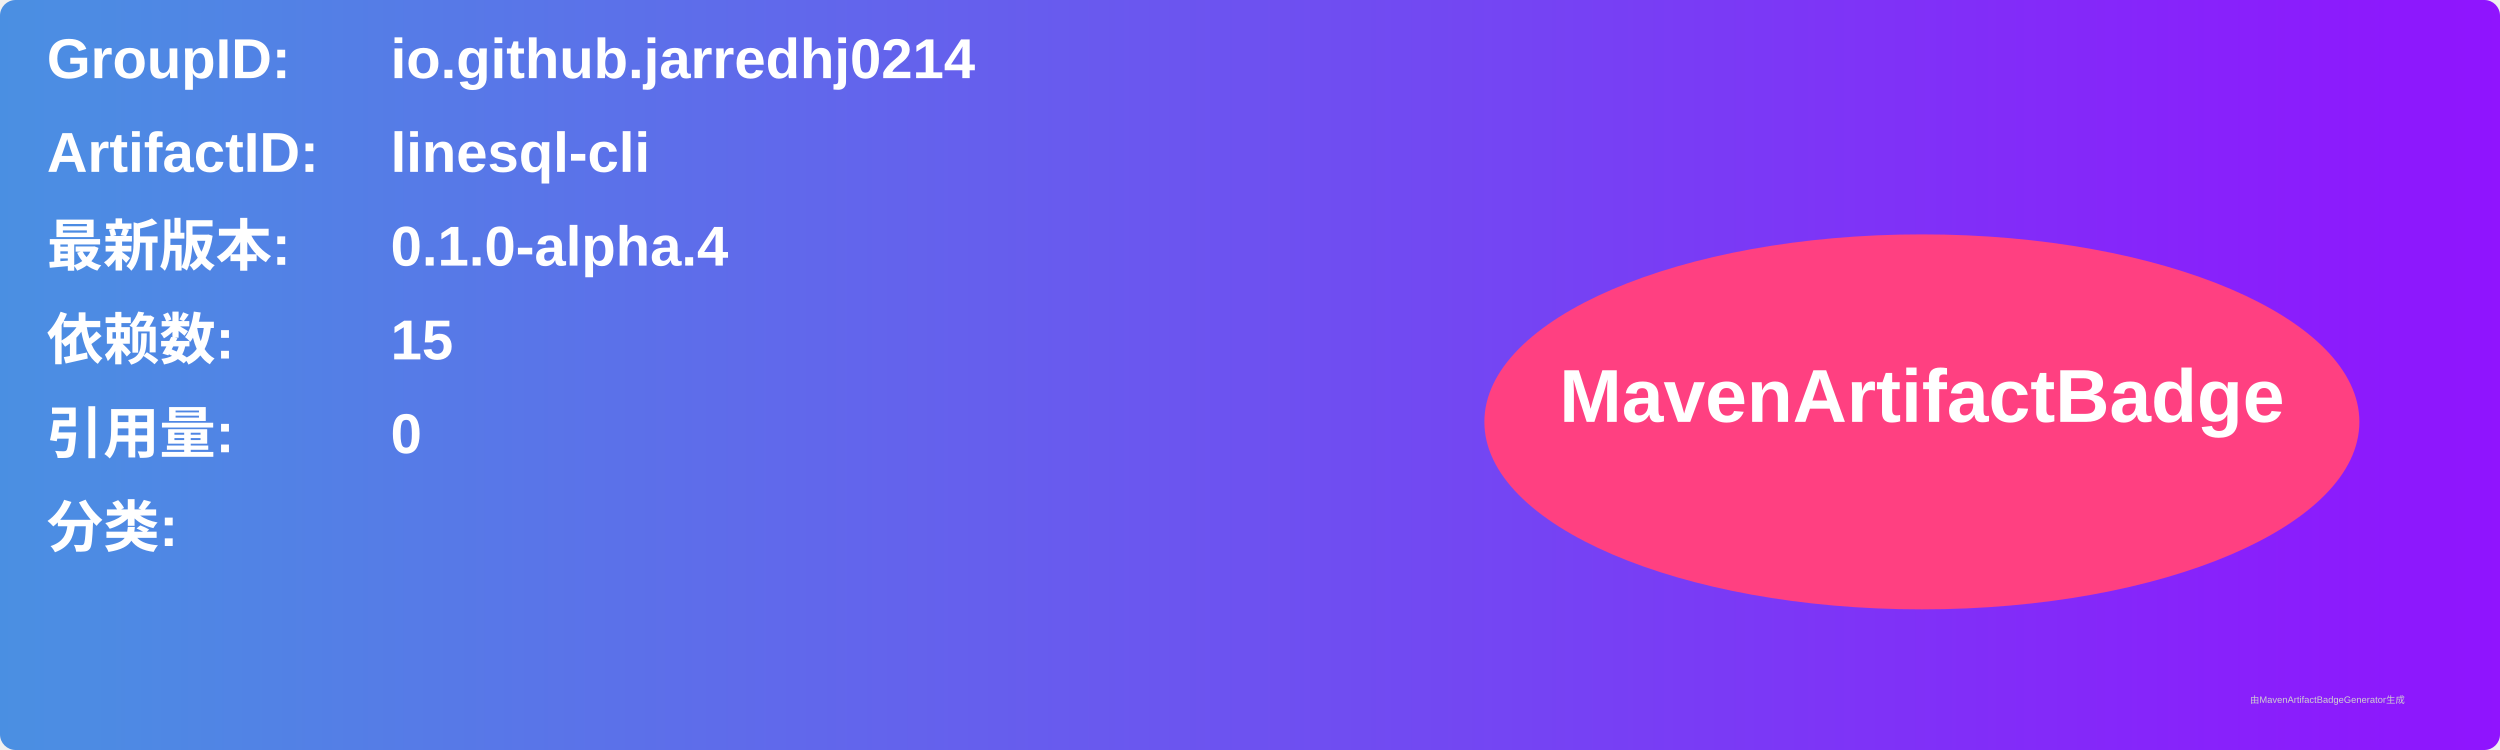
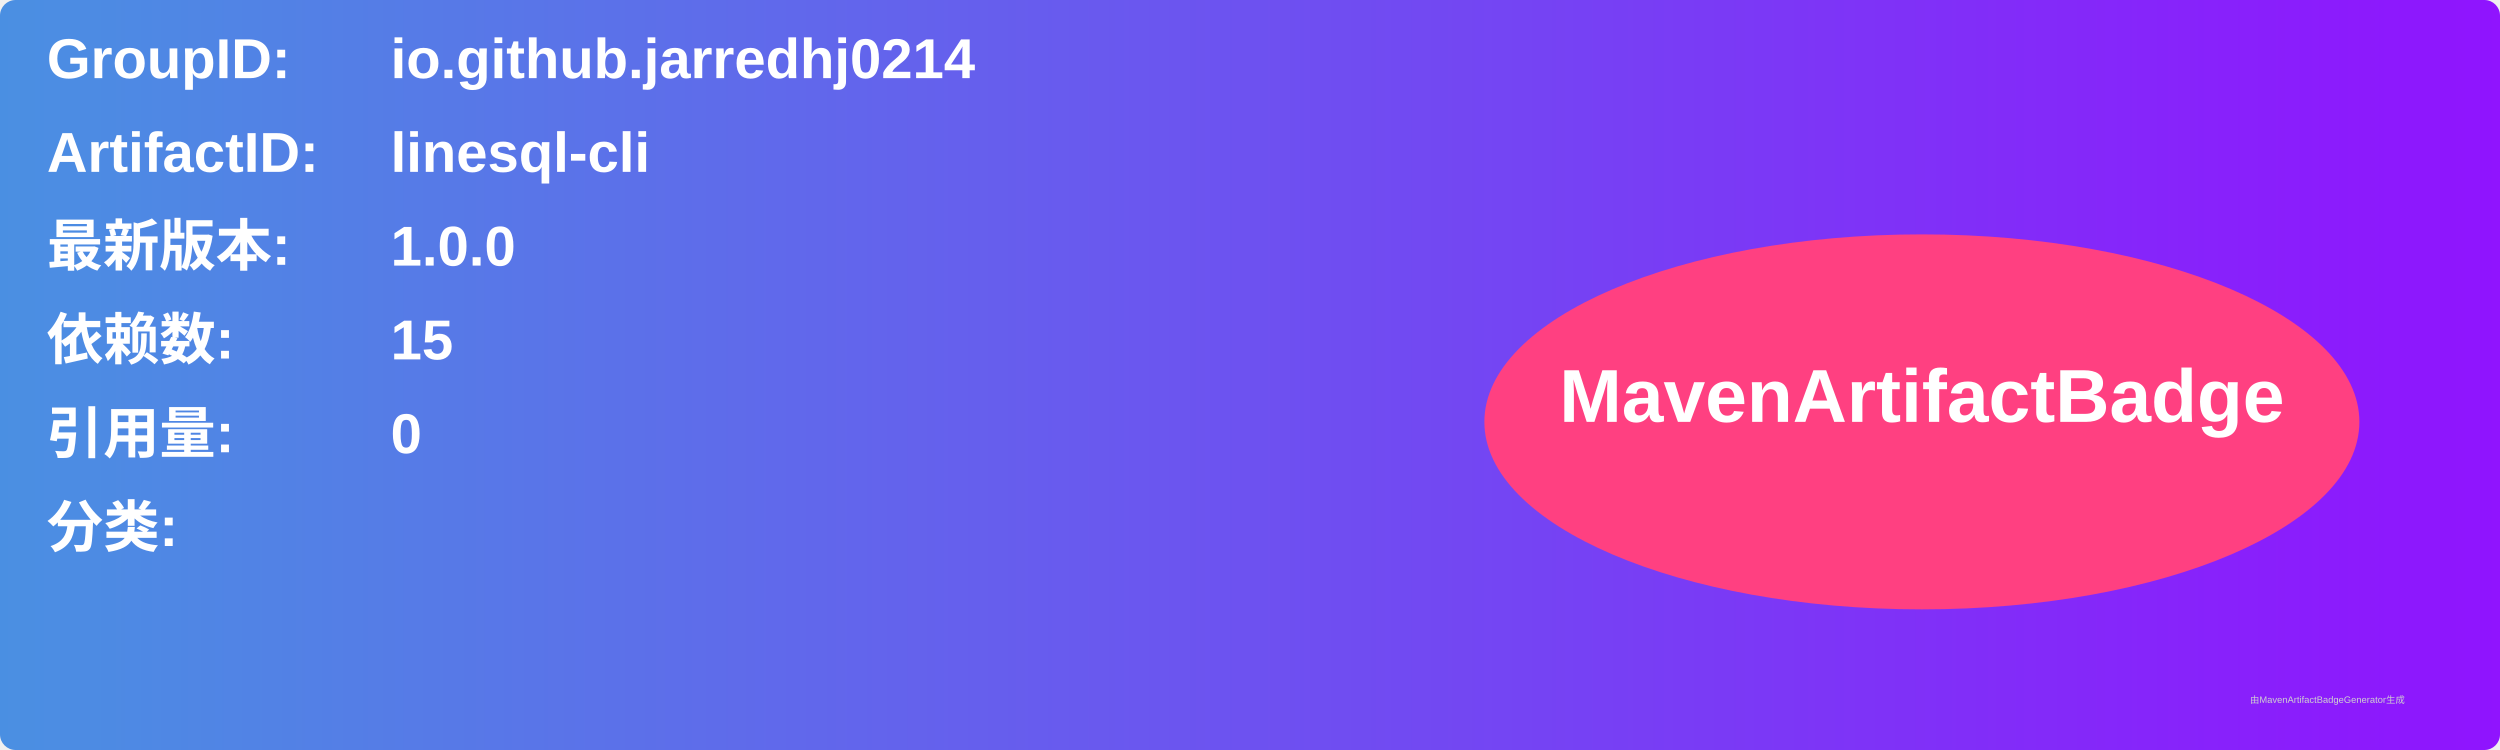
<svg xmlns="http://www.w3.org/2000/svg" width="800" height="240" viewBox="0 0 800 240">
  <linearGradient id="grad" x1="0%" y1="0%" x2="100%" y2="0%">
    <stop offset="0%" stop-color="#4a90e2" />
    <stop offset="100%" stop-color="#9013fe" />
  </linearGradient>
  <rect width="100%" height="100%" rx="5" ry="5" fill="url(#grad)" />
  <g transform="translate(15, 15)">
    <text x="0" y="10" font-family="Arial" font-size="18" fill="white" font-weight="bold" width="260">GroupID:</text>
    <text x="110" y="10" font-family="Arial" font-size="18" fill="white" font-weight="bold" width="460">io.github.jarredhj0214</text>
    <text x="0" y="40" font-family="Arial" font-size="18" fill="white" font-weight="bold" width="260">ArtifactID:</text>
    <text x="110" y="40" font-family="Arial" font-size="18" fill="white" font-weight="bold" width="460">linesql-cli</text>
    <text x="0" y="70" font-family="Arial" font-size="18" fill="white" font-weight="bold">最新版本:</text>
    <text x="110" y="70" font-family="Arial" font-size="18" fill="white" font-weight="bold">
-       <tspan font-weight="bold">0.1.0-alpha.4</tspan>
+       <tspan font-weight="bold">1.0.0</tspan>
    </text>
    <text x="0" y="100" font-family="Arial" font-size="18" fill="white" font-weight="bold">依赖数: </text>
    <text x="110" y="100" font-family="Arial" font-size="18" fill="white">
      <tspan font-weight="bold">15</tspan>
    </text>
    <text x="0" y="130" font-family="Arial" font-size="18" fill="white" font-weight="bold">引用量: </text>
    <text x="110" y="130" font-family="Arial" font-size="18" fill="white">
      <tspan font-weight="bold">0</tspan>
    </text>
    <text x="0" y="160" font-family="Arial" font-size="18" fill="white" font-weight="bold">分类:</text>
    <text x="10" y="190" font-family="Arial" font-size="10" fill="white">
      <tspan font-weight="bold" />
    </text>
    <ellipse cx="600" cy="120" rx="140" ry="60" fill="#ff4081" />
    <text x="600" y="120" text-anchor="middle" font-family="Arial" font-size="24" fill="white" font-weight="bold">MavenArtifactBadge</text>
  </g>
  <text x="720" y="225" font-family="Arial" font-size="3" fill="#d0d0d0">由MavenArtifactBadgeGenerator生成</text>
</svg>
